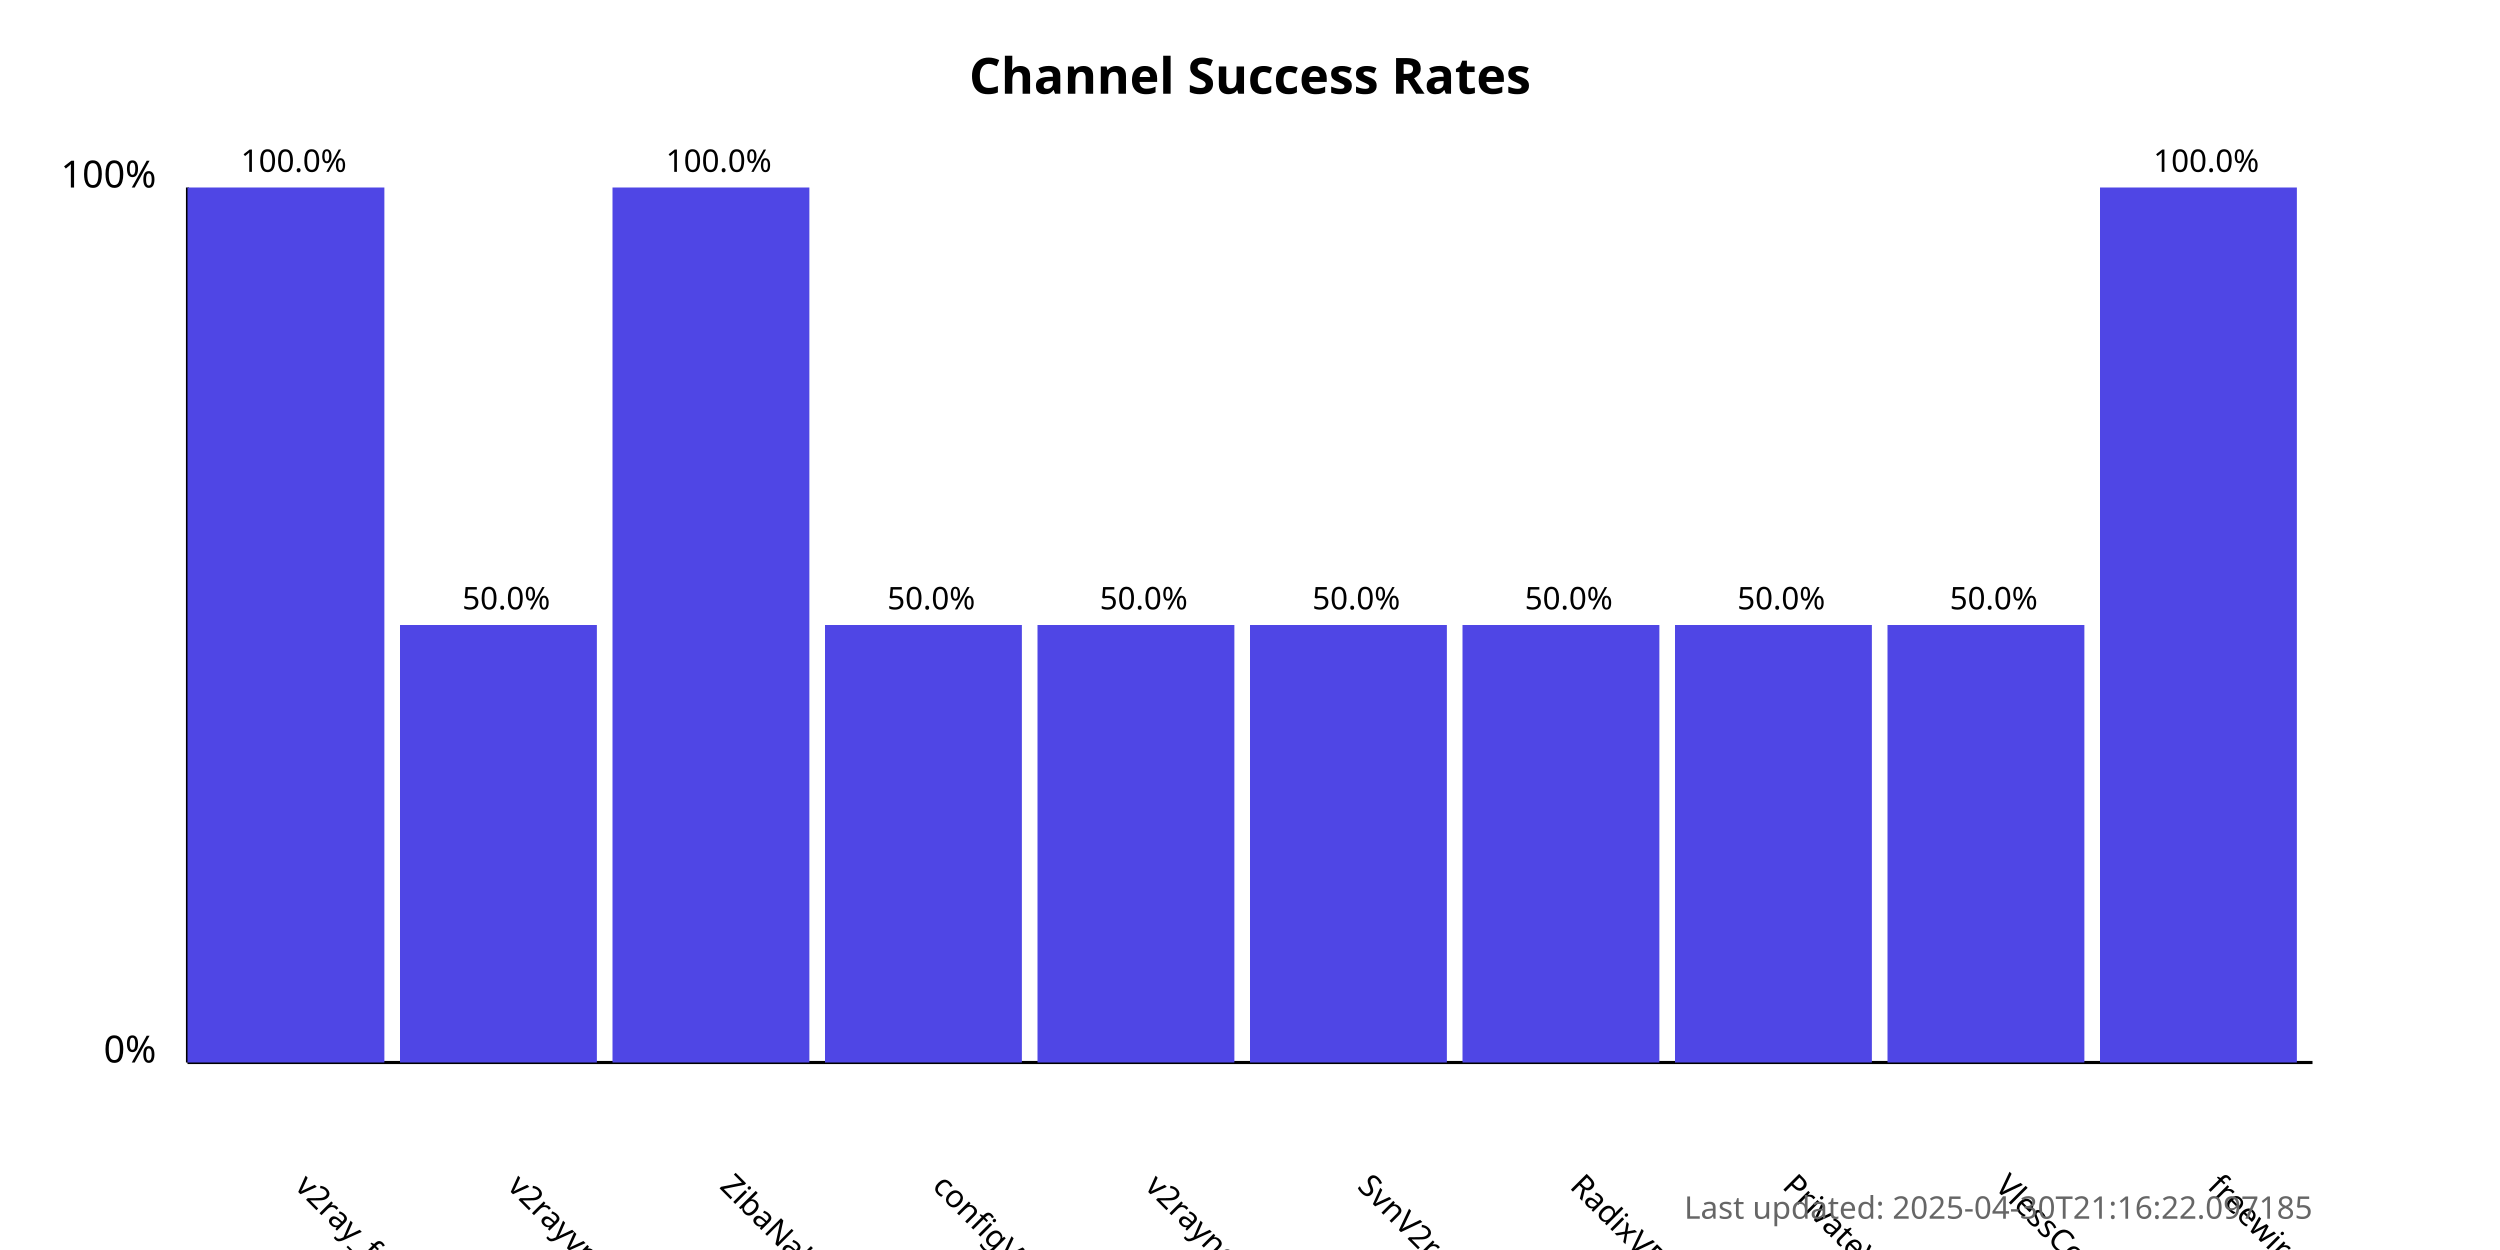
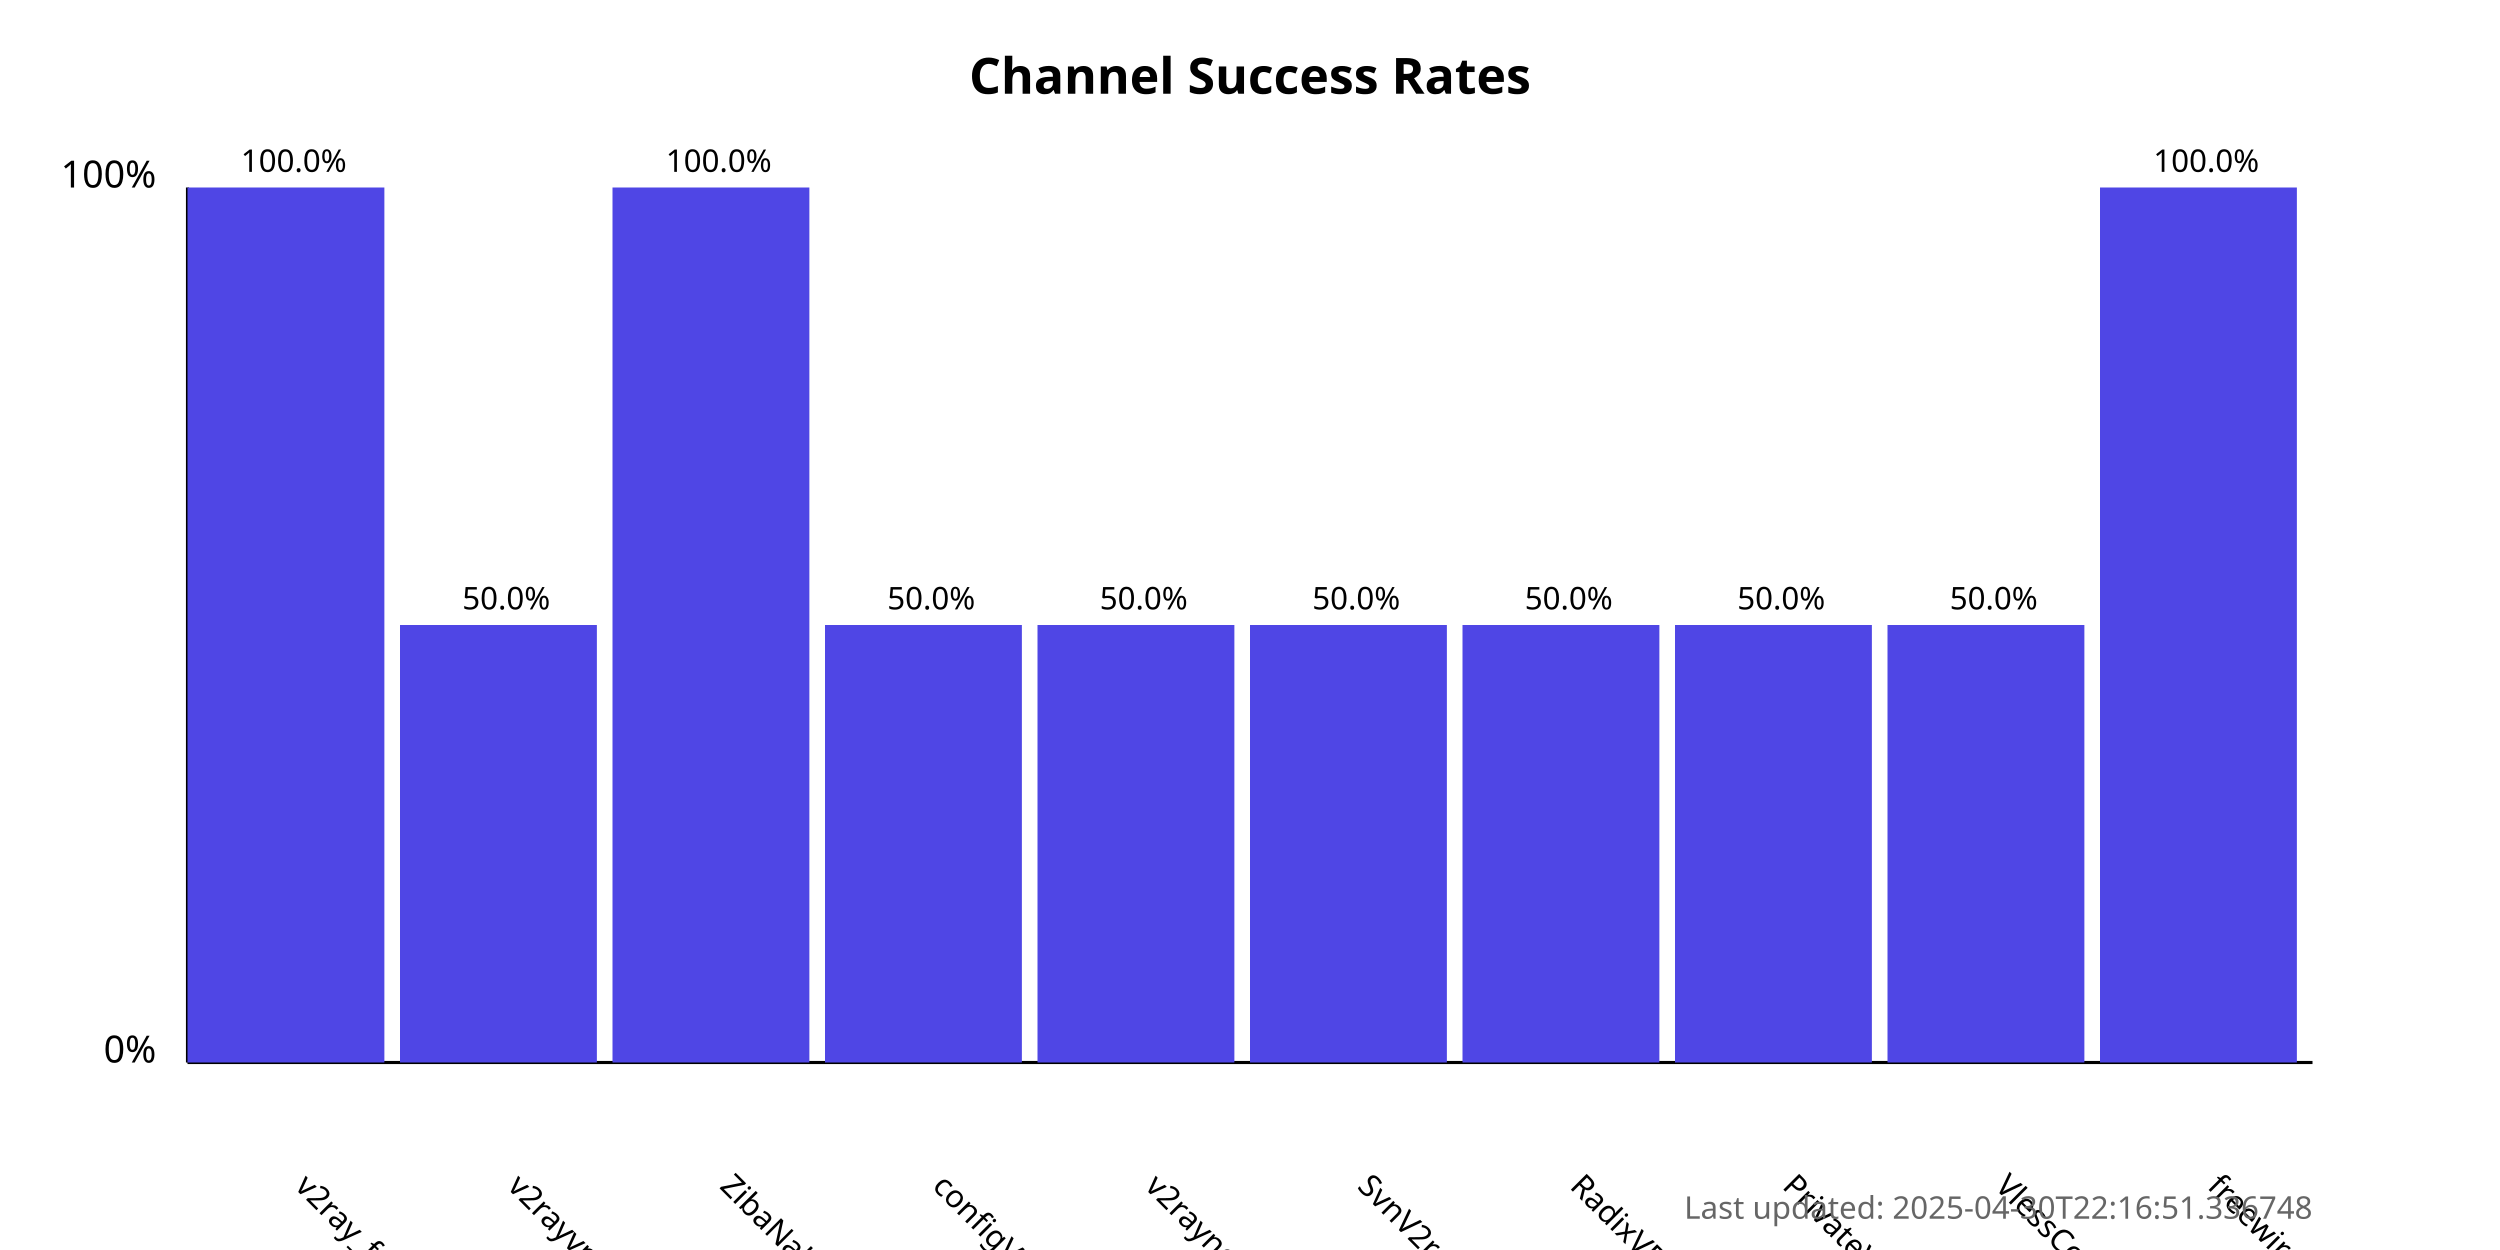
<svg xmlns="http://www.w3.org/2000/svg" width="800" height="400">
  <style>
            .chart-title { font: bold 16px sans-serif; }
            .axis-label { font: 12px sans-serif; }
            .tick-label { font: 10px sans-serif; }
            .bar { fill: #4f46e5; }
            .bar:hover { fill: #6366f1; }
            .timestamp { font: 10px sans-serif; fill: #666; }
        </style>
  <text x="400.0" y="30" text-anchor="middle" class="chart-title">
            Channel Success Rates
        </text>
  <line x1="60" y1="340" x2="60" y2="60" stroke="black" stroke-width="1" />
  <line x1="60" y1="340" x2="740" y2="340" stroke="black" stroke-width="1" />
  <text x="50" y="340" text-anchor="end" class="axis-label">0%</text>
  <text x="50" y="60" text-anchor="end" class="axis-label">100%</text>
  <g>
    <rect x="60" y="60.0" width="63.0" height="280.0" class="bar" />
    <text x="94.0" y="380" transform="rotate(45, 94.0, 380)" text-anchor="start" class="tick-label">
                v2ray_free_conf
            </text>
    <text x="94.0" y="55.0" text-anchor="middle" class="tick-label">
                100.0%
            </text>
  </g>
  <g>
    <rect x="128.0" y="200.0" width="63.0" height="140.0" class="bar" />
    <text x="162.0" y="380" transform="rotate(45, 162.0, 380)" text-anchor="start" class="tick-label">
                v2rayvpno
            </text>
    <text x="162.0" y="195.0" text-anchor="middle" class="tick-label">
                50.0%
            </text>
  </g>
  <g>
    <rect x="196.0" y="60.0" width="63.0" height="280.0" class="bar" />
    <text x="230.0" y="380" transform="rotate(45, 230.0, 380)" text-anchor="start" class="tick-label">
                ZibaNabz
            </text>
    <text x="230.0" y="55.0" text-anchor="middle" class="tick-label">
                100.0%
            </text>
  </g>
  <g>
    <rect x="264.0" y="200.0" width="63.0" height="140.0" class="bar" />
    <text x="298.0" y="380" transform="rotate(45, 298.0, 380)" text-anchor="start" class="tick-label">
                configV2rayForFree
            </text>
    <text x="298.0" y="195.0" text-anchor="middle" class="tick-label">
                50.0%
            </text>
  </g>
  <g>
    <rect x="332.0" y="200.0" width="63.0" height="140.0" class="bar" />
    <text x="366.0" y="380" transform="rotate(45, 366.0, 380)" text-anchor="start" class="tick-label">
                v2rayngvpn
            </text>
    <text x="366.0" y="195.0" text-anchor="middle" class="tick-label">
                50.0%
            </text>
  </g>
  <g>
    <rect x="400.0" y="200.0" width="63.0" height="140.0" class="bar" />
    <text x="434.0" y="380" transform="rotate(45, 434.0, 380)" text-anchor="start" class="tick-label">
                SvnV2ray
            </text>
    <text x="434.0" y="195.0" text-anchor="middle" class="tick-label">
                50.0%
            </text>
  </g>
  <g>
    <rect x="468.0" y="200.0" width="63.0" height="140.0" class="bar" />
    <text x="502.0" y="380" transform="rotate(45, 502.0, 380)" text-anchor="start" class="tick-label">
                RadixVPN
            </text>
    <text x="502.0" y="195.0" text-anchor="middle" class="tick-label">
                50.0%
            </text>
  </g>
  <g>
    <rect x="536.0" y="200.0" width="63.0" height="140.0" class="bar" />
    <text x="570.0" y="380" transform="rotate(45, 570.0, 380)" text-anchor="start" class="tick-label">
                PrivateVPNs
            </text>
    <text x="570.0" y="195.0" text-anchor="middle" class="tick-label">
                50.0%
            </text>
  </g>
  <g>
    <rect x="604.0" y="200.0" width="63.0" height="140.0" class="bar" />
    <text x="638.0" y="380" transform="rotate(45, 638.0, 380)" text-anchor="start" class="tick-label">
                VlessConfig
            </text>
    <text x="638.0" y="195.0" text-anchor="middle" class="tick-label">
                50.0%
            </text>
  </g>
  <g>
    <rect x="672.0" y="60.0" width="63.0" height="280.0" class="bar" />
    <text x="706.0" y="380" transform="rotate(45, 706.0, 380)" text-anchor="start" class="tick-label">
                freewireguard
            </text>
    <text x="706.0" y="55.0" text-anchor="middle" class="tick-label">
                100.0%
            </text>
  </g>
  <text x="740" y="390" text-anchor="end" class="timestamp">
-             Last updated: 2025-04-30T21:16:22.097185
+             Last updated: 2025-04-30T22:16:51.336748
        </text>
</svg>
